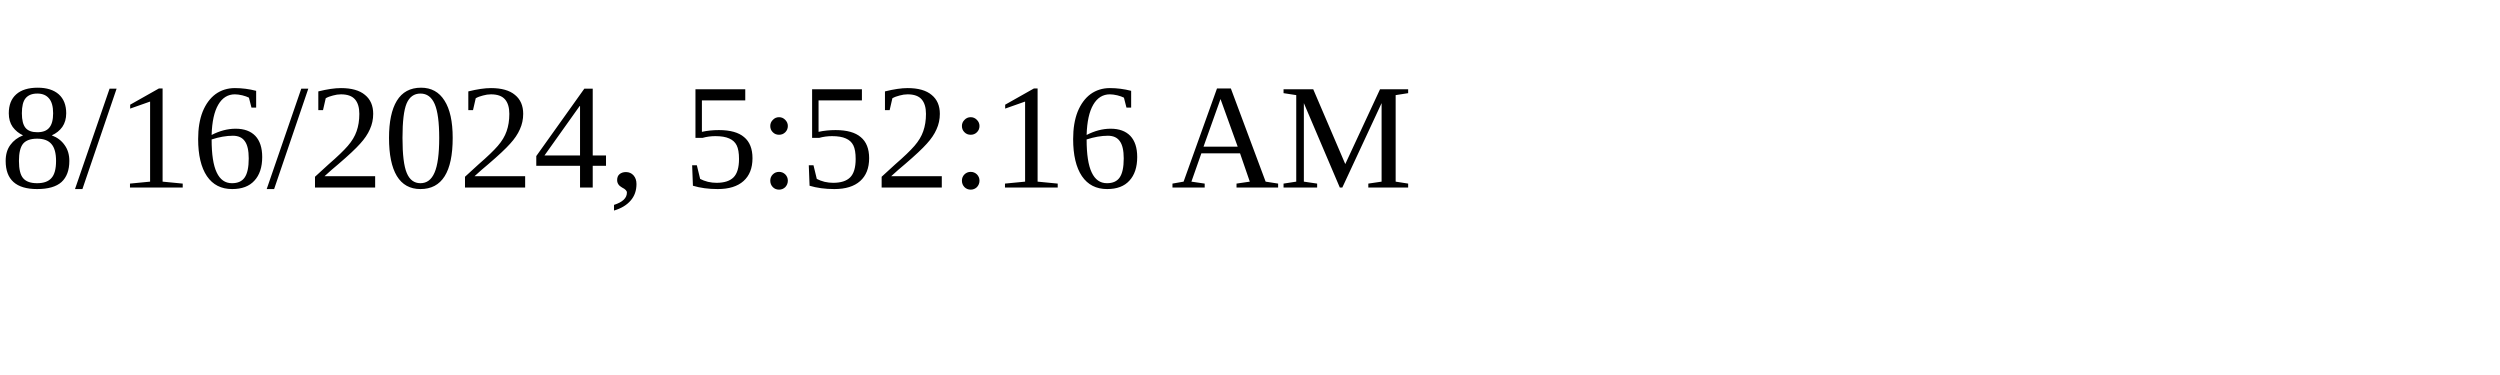
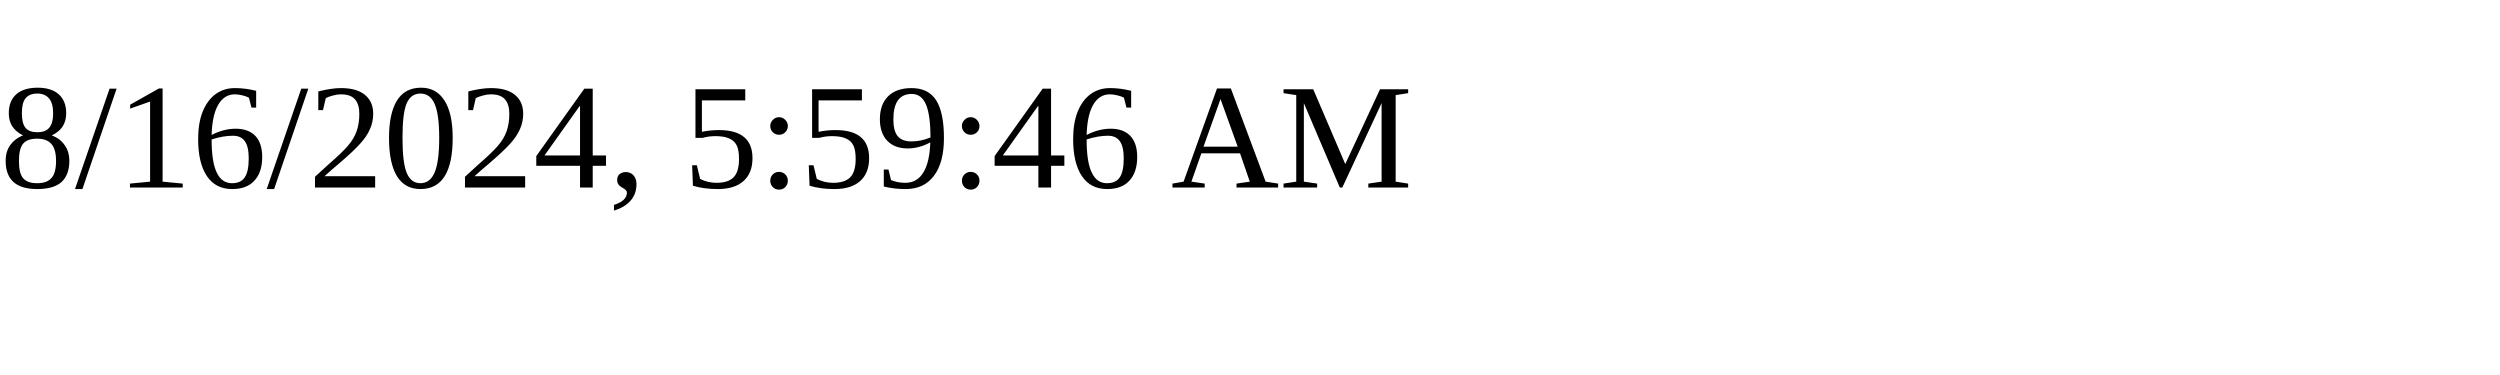
<svg xmlns="http://www.w3.org/2000/svg" height="30" width="200">
-   <text x="0" y="15">8/16/2024, 5:52:16 AM</text>
+   <text x="0" y="15">8/16/2024, 5:59:46 AM</text>
</svg>
